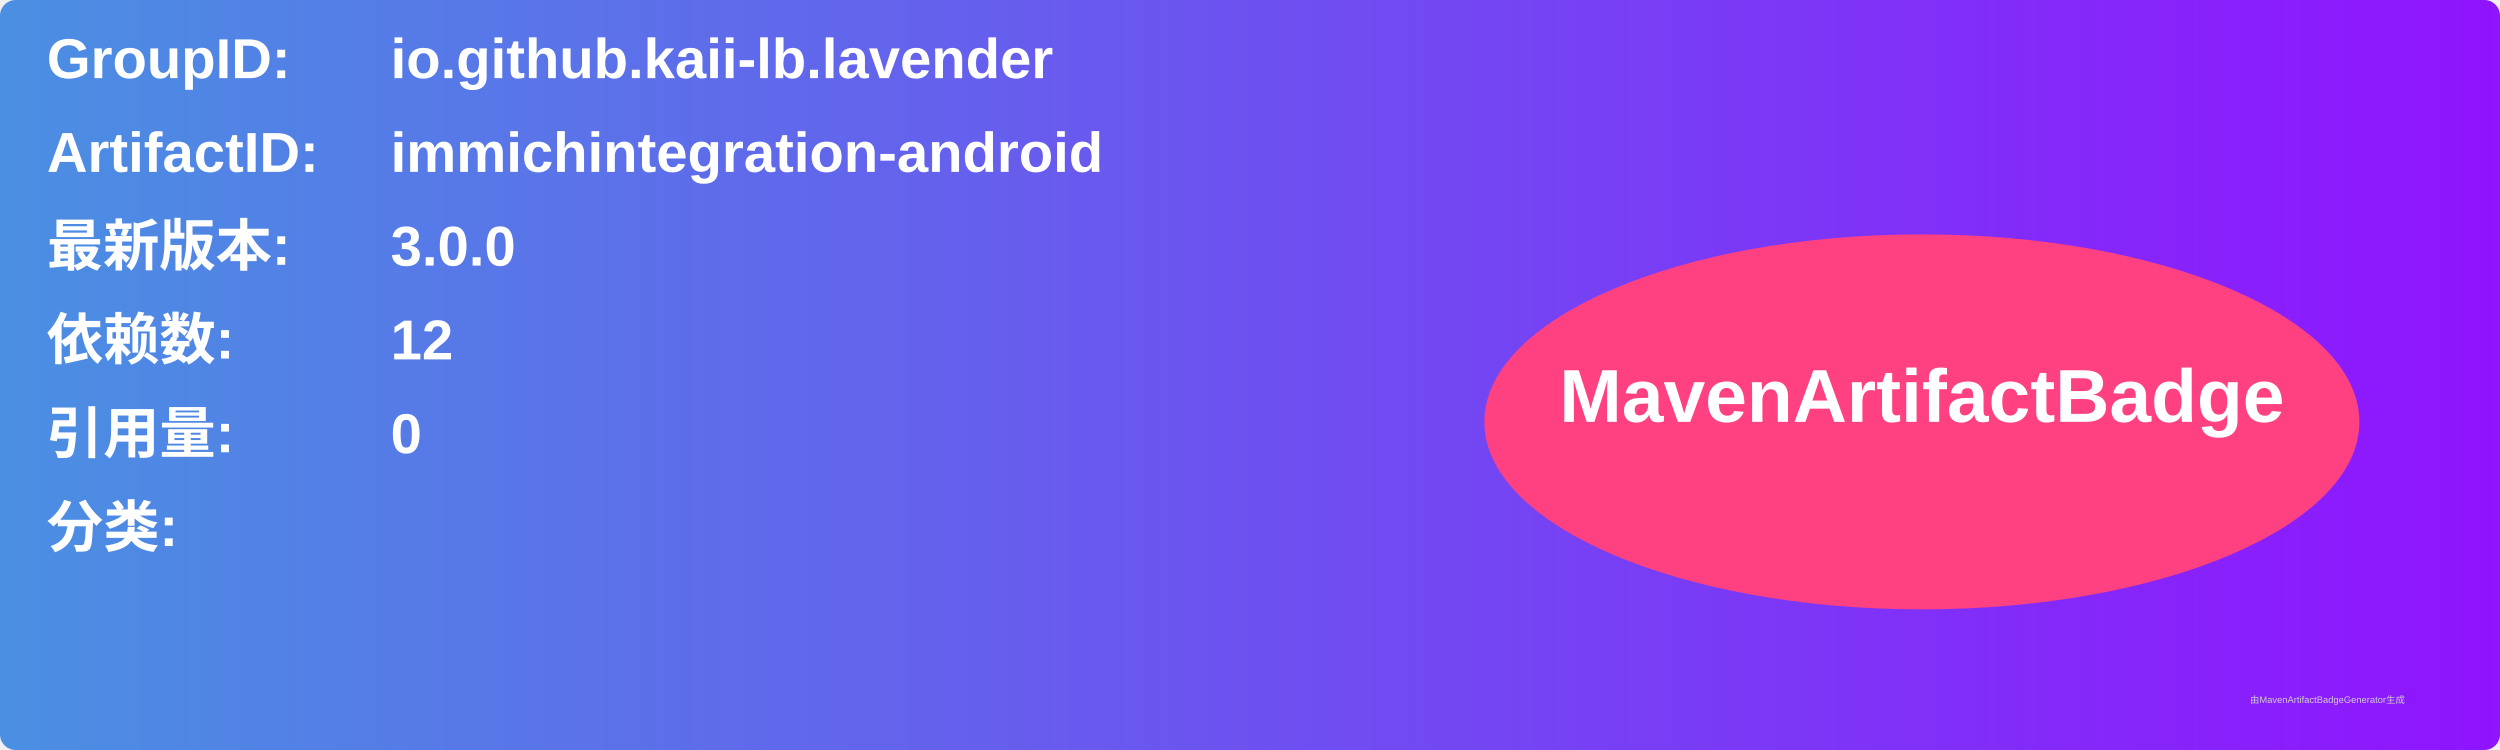
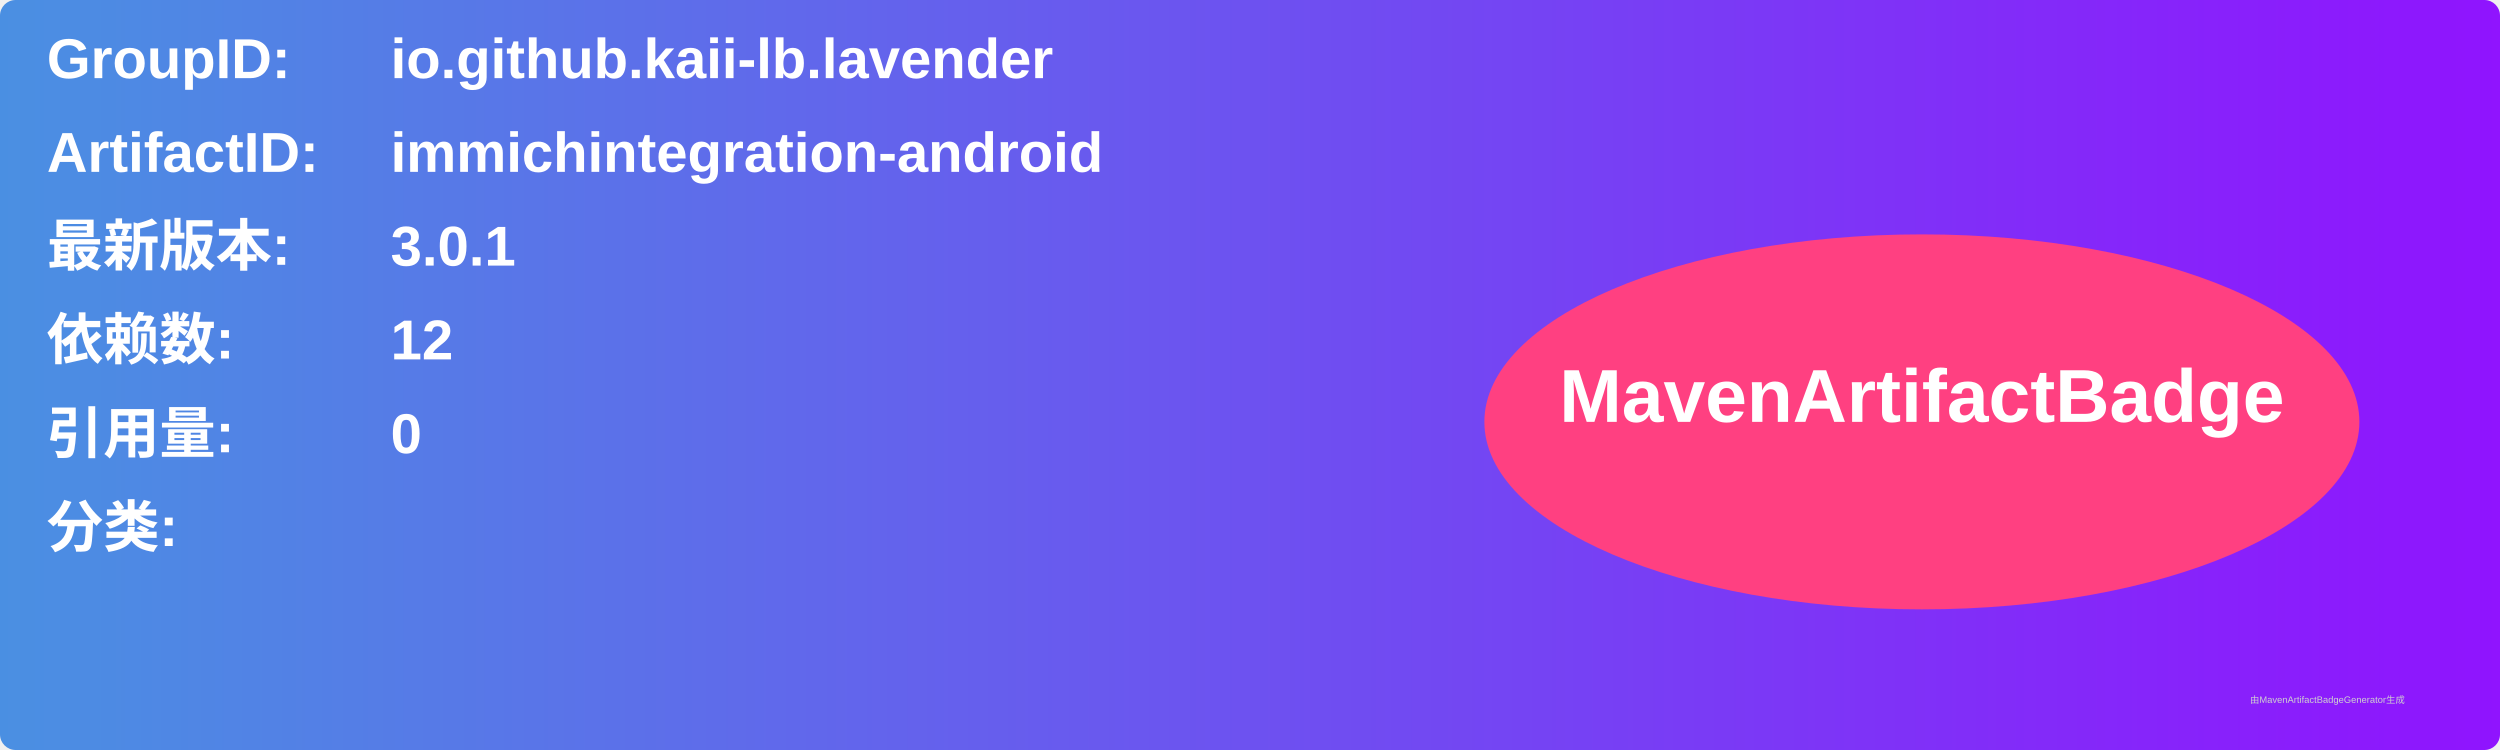
<svg xmlns="http://www.w3.org/2000/svg" width="800" height="240" viewBox="0 0 800 240">
  <linearGradient id="grad" x1="0%" y1="0%" x2="100%" y2="0%">
    <stop offset="0%" stop-color="#4a90e2" />
    <stop offset="100%" stop-color="#9013fe" />
  </linearGradient>
  <rect width="100%" height="100%" rx="5" ry="5" fill="url(#grad)" />
  <g transform="translate(15, 15)">
    <text x="0" y="10" font-family="Arial" font-size="18" fill="white" font-weight="bold" width="260">GroupID:</text>
    <text x="110" y="10" font-family="Arial" font-size="18" fill="white" font-weight="bold" width="460">io.github.kaii-lb.lavender</text>
    <text x="0" y="40" font-family="Arial" font-size="18" fill="white" font-weight="bold" width="260">ArtifactID:</text>
    <text x="110" y="40" font-family="Arial" font-size="18" fill="white" font-weight="bold" width="460">immichintegration-android</text>
    <text x="0" y="70" font-family="Arial" font-size="18" fill="white" font-weight="bold">最新版本:</text>
    <text x="110" y="70" font-family="Arial" font-size="18" fill="white" font-weight="bold">
-       <tspan font-weight="bold">3.0.0</tspan>
+       <tspan font-weight="bold">3.0.1</tspan>
    </text>
    <text x="0" y="100" font-family="Arial" font-size="18" fill="white" font-weight="bold">依赖数: </text>
    <text x="110" y="100" font-family="Arial" font-size="18" fill="white">
      <tspan font-weight="bold">12</tspan>
    </text>
    <text x="0" y="130" font-family="Arial" font-size="18" fill="white" font-weight="bold">引用量: </text>
    <text x="110" y="130" font-family="Arial" font-size="18" fill="white">
      <tspan font-weight="bold">0</tspan>
    </text>
    <text x="0" y="160" font-family="Arial" font-size="18" fill="white" font-weight="bold">分类:</text>
    <text x="10" y="190" font-family="Arial" font-size="10" fill="white">
      <tspan font-weight="bold" />
    </text>
    <ellipse cx="600" cy="120" rx="140" ry="60" fill="#ff4081" />
    <text x="600" y="120" text-anchor="middle" font-family="Arial" font-size="24" fill="white" font-weight="bold">MavenArtifactBadge</text>
  </g>
  <text x="720" y="225" font-family="Arial" font-size="3" fill="#d0d0d0">由MavenArtifactBadgeGenerator生成</text>
</svg>
